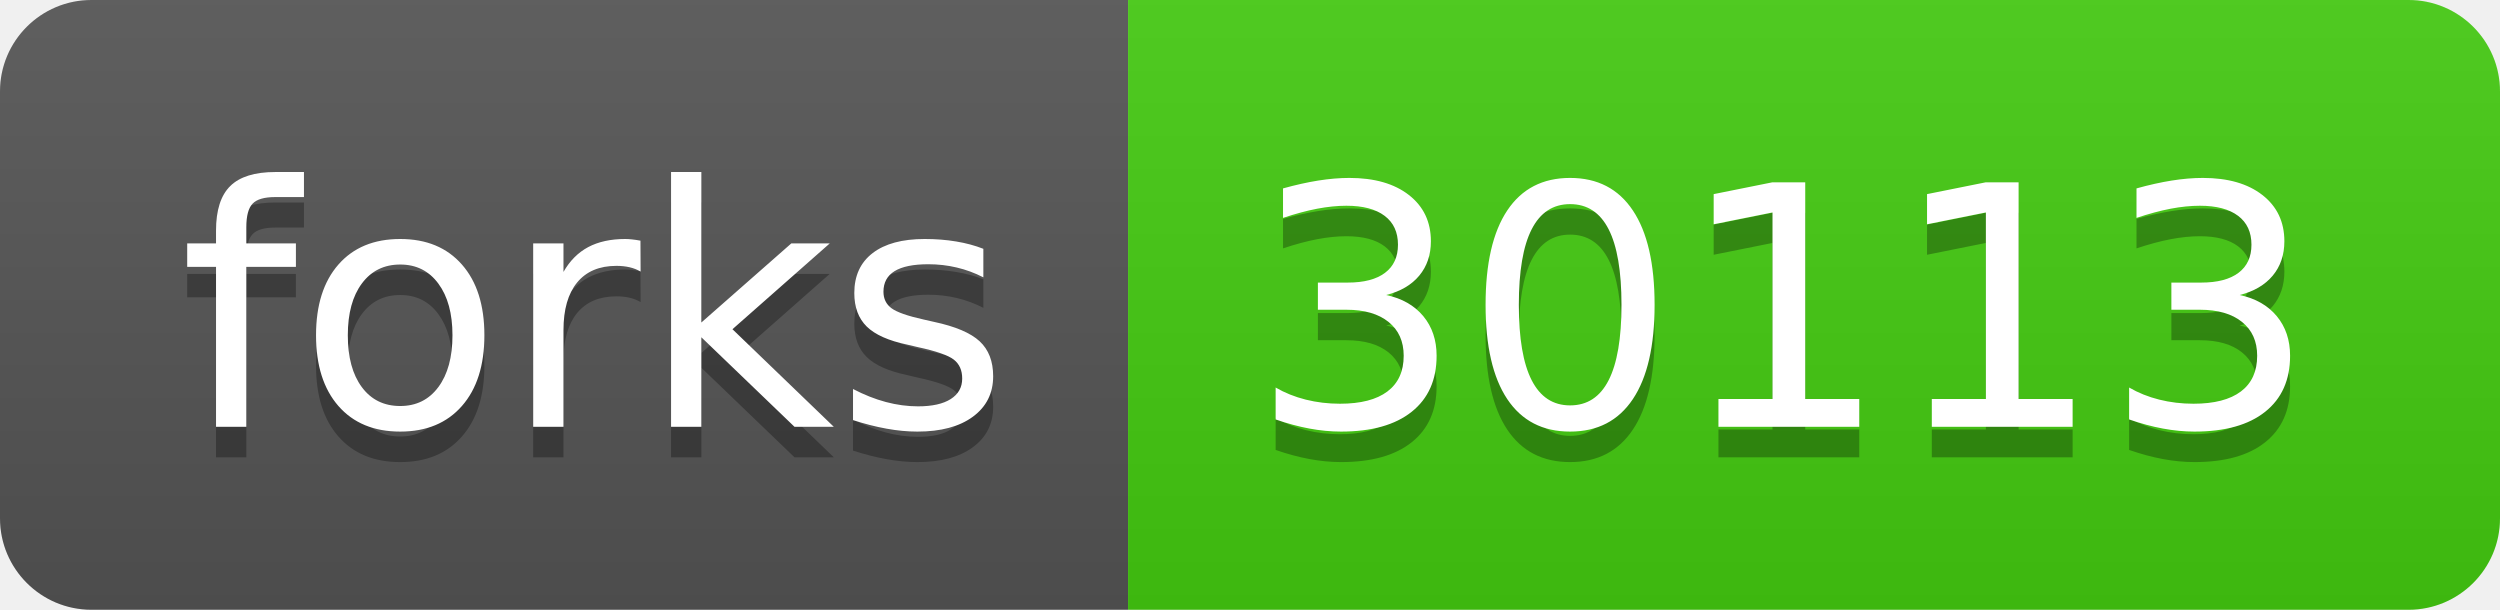
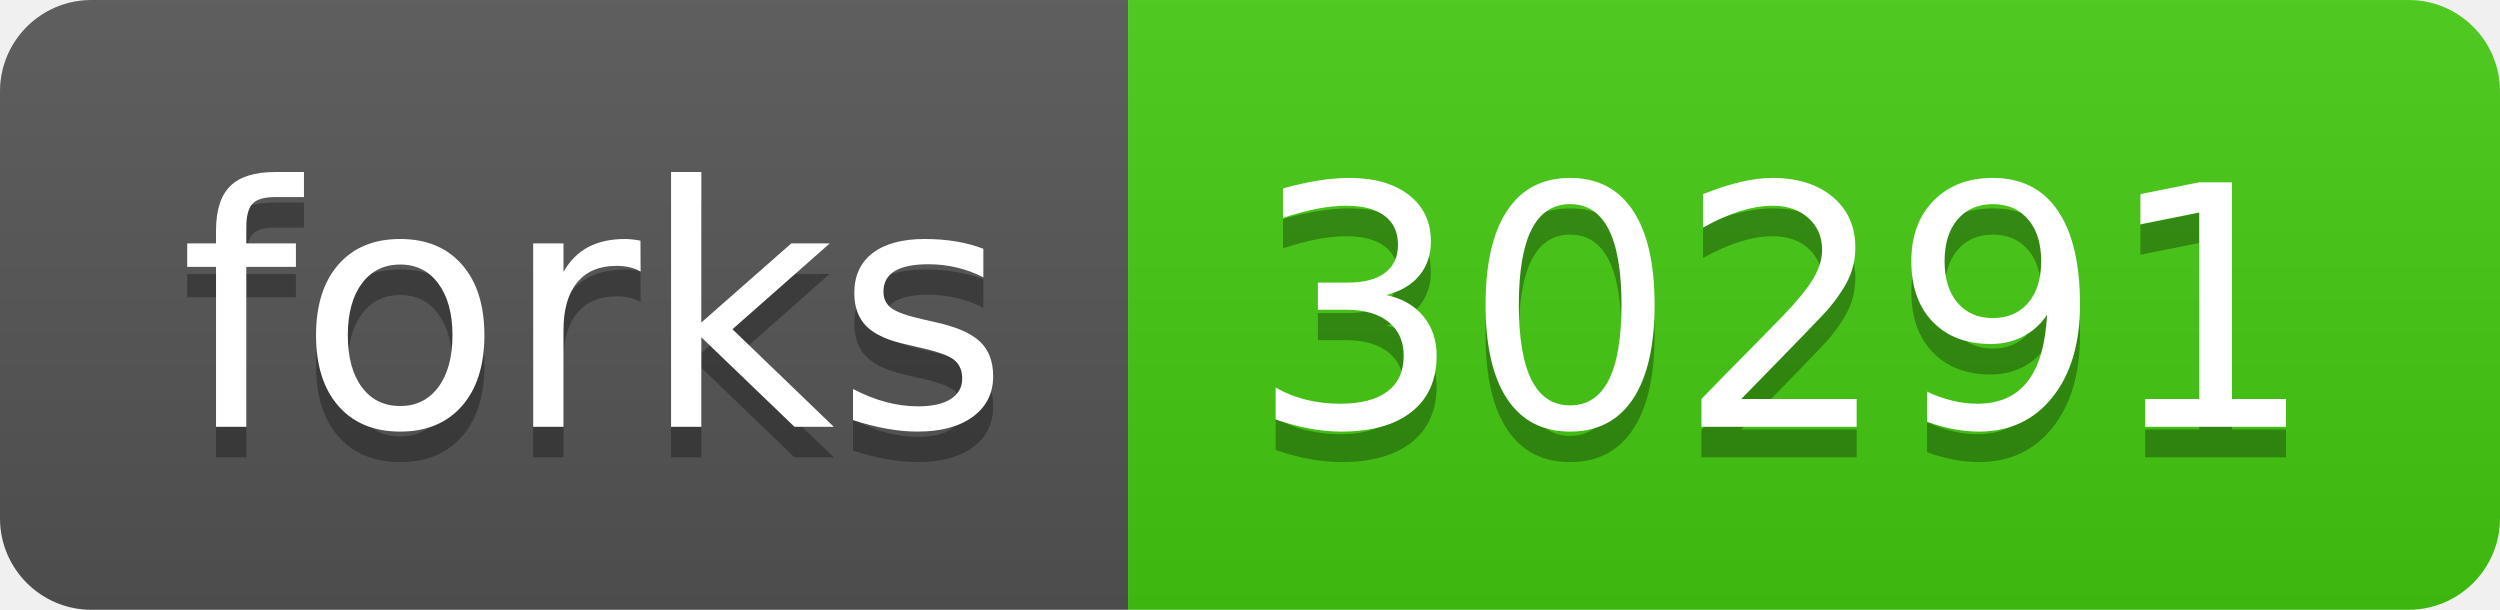
- <svg xmlns="http://www.w3.org/2000/svg" width="82" height="20" role="img" aria-label="forks: 30113">
+ <svg xmlns="http://www.w3.org/2000/svg" width="82" height="20" role="img" aria-label="forks: 30291">
  <linearGradient id="s" x2="0" y2="100%">
    <stop offset="0" stop-color="#bbb" stop-opacity=".1" />
    <stop offset="1" stop-opacity=".1" />
  </linearGradient>
  <clipPath id="r">
    <rect width="82" height="20" rx="3" fill="#fff" />
  </clipPath>
  <g clip-path="url(#r)">
    <rect width="37" height="20" fill="#555" />
    <rect x="37" width="45" height="20" fill="#4c1" />
    <rect width="82" height="20" fill="url(#s)" />
  </g>
  <g fill="#fff" text-anchor="middle" font-family="Verdana,Geneva,DejaVu Sans,sans-serif" text-rendering="geometricPrecision" font-size="110">
    <text aria-hidden="true" x="195" y="150" fill="#010101" fill-opacity=".3" transform="scale(.1)" textLength="270">forks</text>
    <text x="195" y="140" transform="scale(.1)" fill="#fff" textLength="270">forks</text>
-     <text aria-hidden="true" x="585" y="150" fill="#010101" fill-opacity=".3" transform="scale(.1)" textLength="350">30113</text>
-     <text x="585" y="140" transform="scale(.1)" fill="#fff" textLength="350">30113</text>
+     <text aria-hidden="true" x="585" y="150" fill="#010101" fill-opacity=".3" transform="scale(.1)" textLength="350">30291</text>
+     <text x="585" y="140" transform="scale(.1)" fill="#fff" textLength="350">30291</text>
  </g>
</svg>
